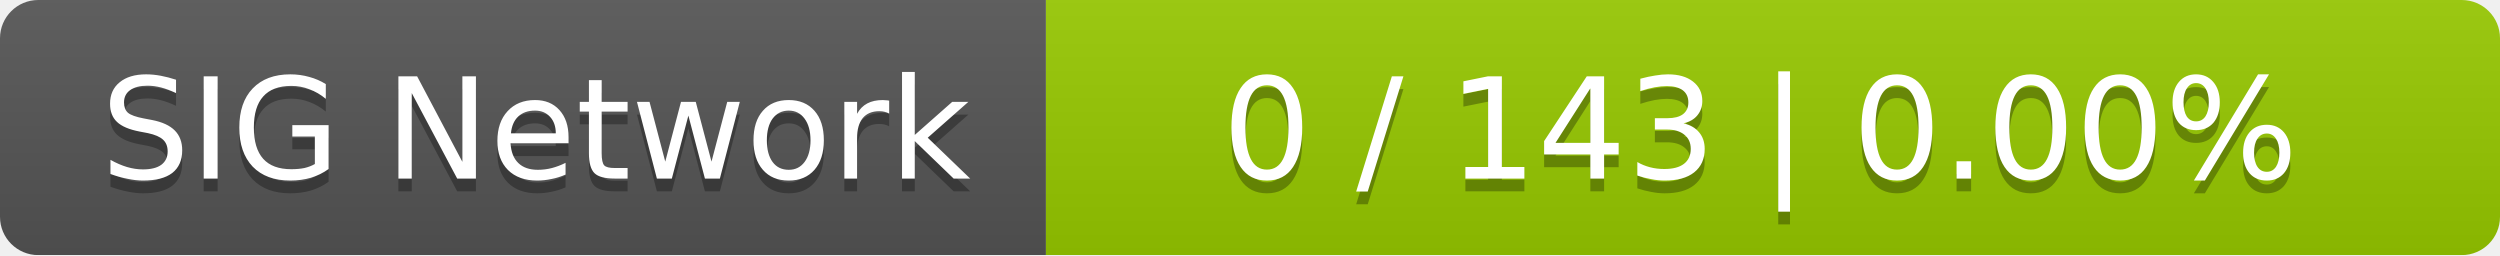
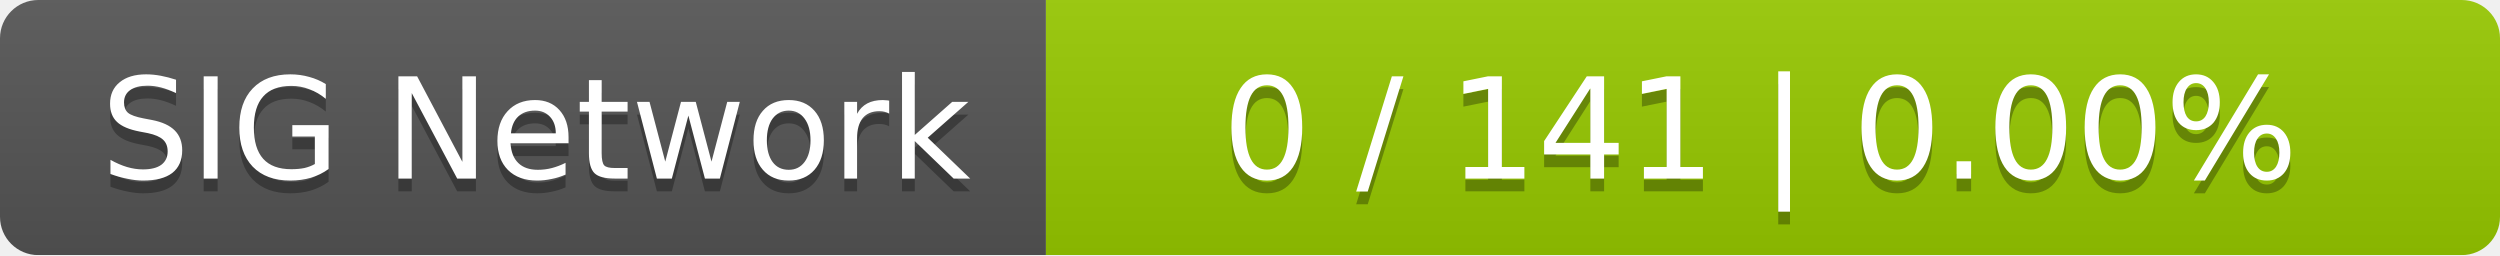
<svg xmlns="http://www.w3.org/2000/svg" width="196" height="20">
  <linearGradient id="smooth" x2="0" y2="100%">
    <stop offset="0" stop-color="#bbb" stop-opacity=".1" />
    <stop offset="1" stop-opacity=".1" />
  </linearGradient>
  <mask id="round">
    <rect width="196" height="20" rx="3" fill="#fff" />
  </mask>
  <g mask="url(#round)">
    <rect width="82" height="20" fill="#555" />
    <rect x="82" width="114" height="20" fill="#97ca00" />
    <rect width="196" height="20" fill="url(#smooth)" />
  </g>
  <g fill="#fff" text-anchor="middle" font-family="DejaVu Sans,Verdana,Geneva,sans-serif" font-size="11">
    <text x="42" y="15" fill="#010101" fill-opacity=".3">SIG Network</text>
    <text x="42" y="14">SIG Network</text>
-     <text x="138" y="15" fill="#010101" fill-opacity=".3">0 / 143    |    0.00%</text>
-     <text x="138" y="14">0 / 143    |    0.00%</text>
+     <text x="138" y="15" fill="#010101" fill-opacity=".3">0 / 141    |    0.00%</text>
+     <text x="138" y="14">0 / 141    |    0.00%</text>
  </g>
</svg>
